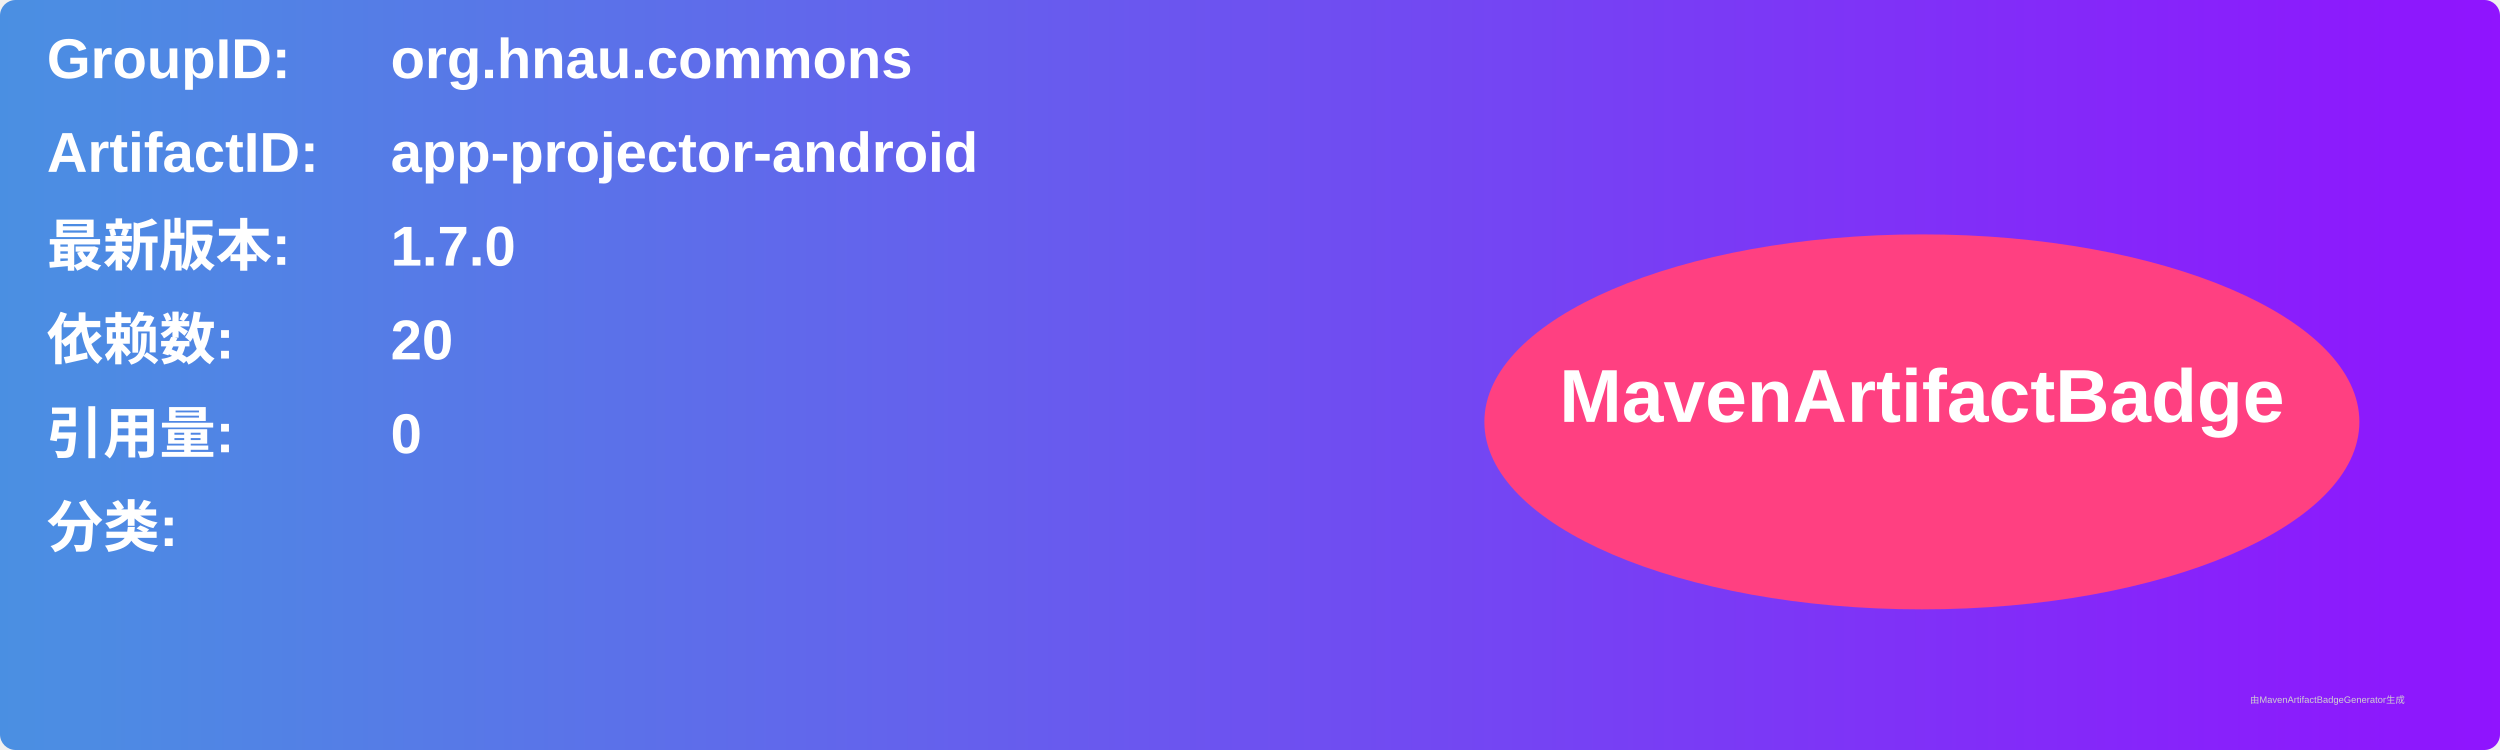
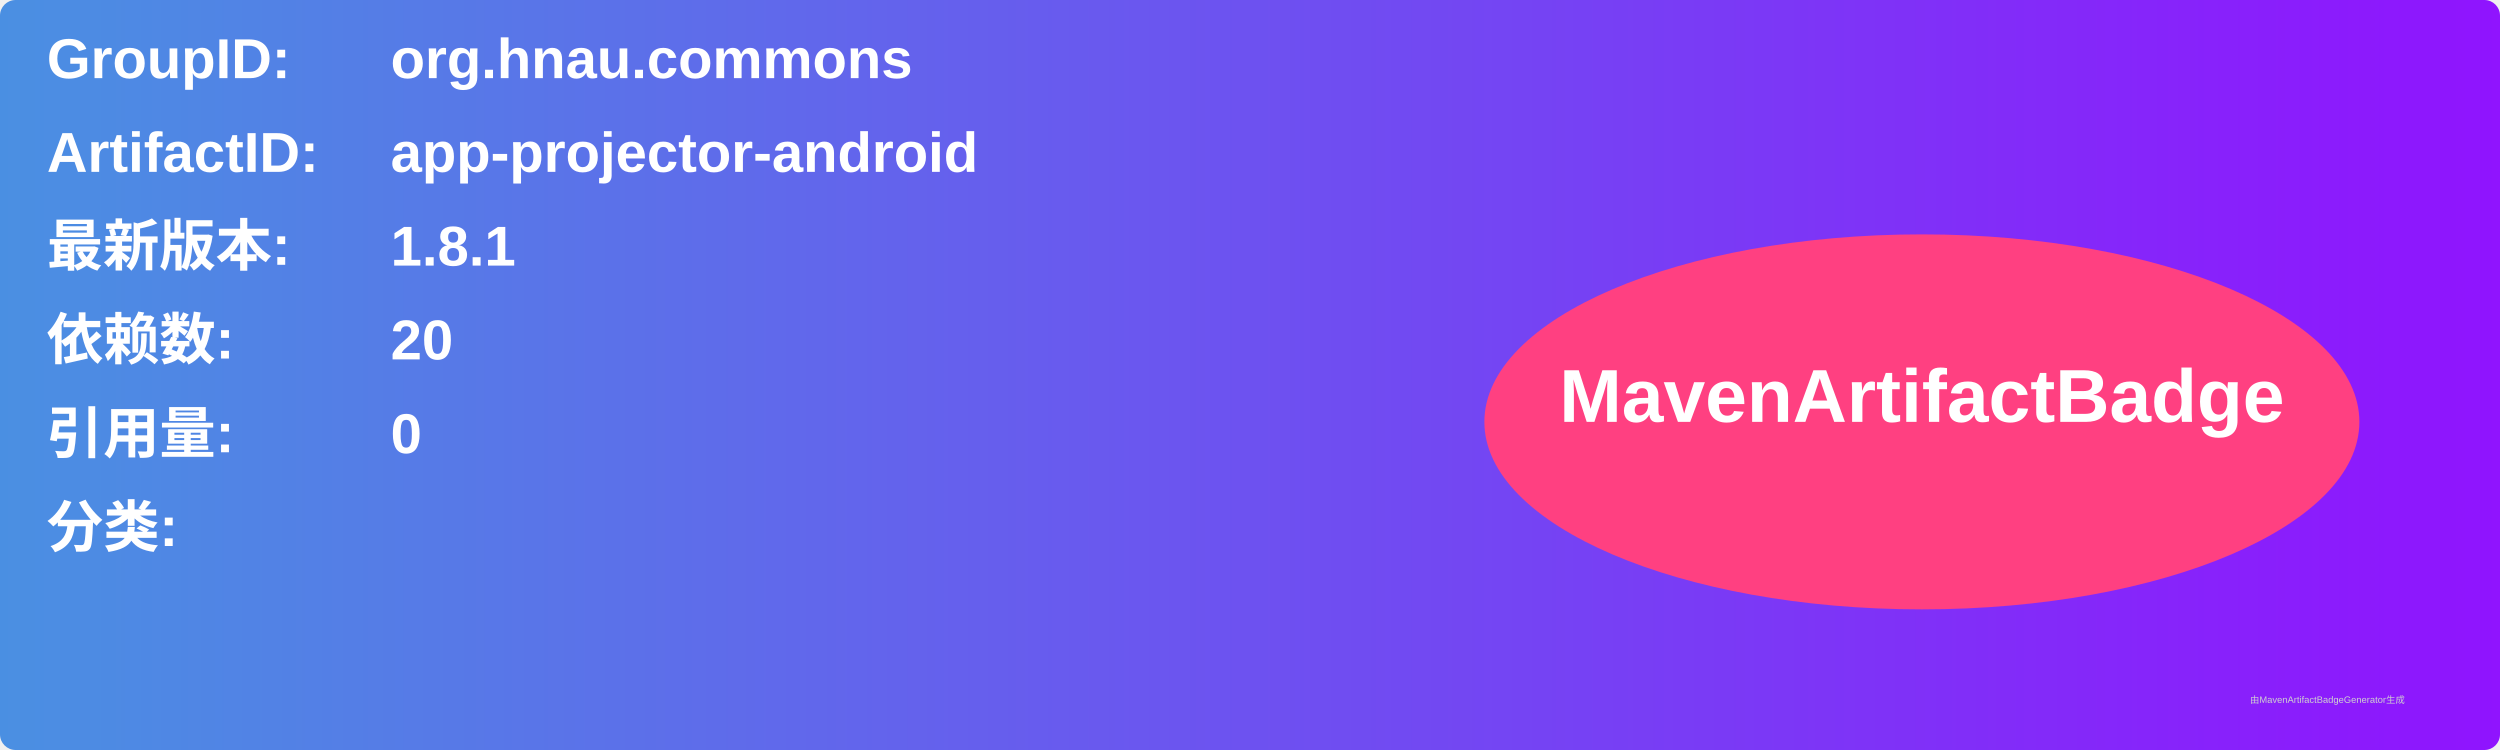
<svg xmlns="http://www.w3.org/2000/svg" width="800" height="240" viewBox="0 0 800 240">
  <linearGradient id="grad" x1="0%" y1="0%" x2="100%" y2="0%">
    <stop offset="0%" stop-color="#4a90e2" />
    <stop offset="100%" stop-color="#9013fe" />
  </linearGradient>
  <rect width="100%" height="100%" rx="5" ry="5" fill="url(#grad)" />
  <g transform="translate(15, 15)">
    <text x="0" y="10" font-family="Arial" font-size="18" fill="white" font-weight="bold" width="260">GroupID:</text>
    <text x="110" y="10" font-family="Arial" font-size="18" fill="white" font-weight="bold" width="460">org.hnau.commons</text>
    <text x="0" y="40" font-family="Arial" font-size="18" fill="white" font-weight="bold" width="260">ArtifactID:</text>
    <text x="110" y="40" font-family="Arial" font-size="18" fill="white" font-weight="bold" width="460">app-projector-android</text>
    <text x="0" y="70" font-family="Arial" font-size="18" fill="white" font-weight="bold">最新版本:</text>
    <text x="110" y="70" font-family="Arial" font-size="18" fill="white" font-weight="bold">
-       <tspan font-weight="bold">1.7.0</tspan>
+       <tspan font-weight="bold">1.8.1</tspan>
    </text>
    <text x="0" y="100" font-family="Arial" font-size="18" fill="white" font-weight="bold">依赖数: </text>
    <text x="110" y="100" font-family="Arial" font-size="18" fill="white">
      <tspan font-weight="bold">20</tspan>
    </text>
    <text x="0" y="130" font-family="Arial" font-size="18" fill="white" font-weight="bold">引用量: </text>
    <text x="110" y="130" font-family="Arial" font-size="18" fill="white">
      <tspan font-weight="bold">0</tspan>
    </text>
    <text x="0" y="160" font-family="Arial" font-size="18" fill="white" font-weight="bold">分类:</text>
    <text x="10" y="190" font-family="Arial" font-size="10" fill="white">
      <tspan font-weight="bold" />
    </text>
    <ellipse cx="600" cy="120" rx="140" ry="60" fill="#ff4081" />
    <text x="600" y="120" text-anchor="middle" font-family="Arial" font-size="24" fill="white" font-weight="bold">MavenArtifactBadge</text>
  </g>
  <text x="720" y="225" font-family="Arial" font-size="3" fill="#d0d0d0">由MavenArtifactBadgeGenerator生成</text>
</svg>
